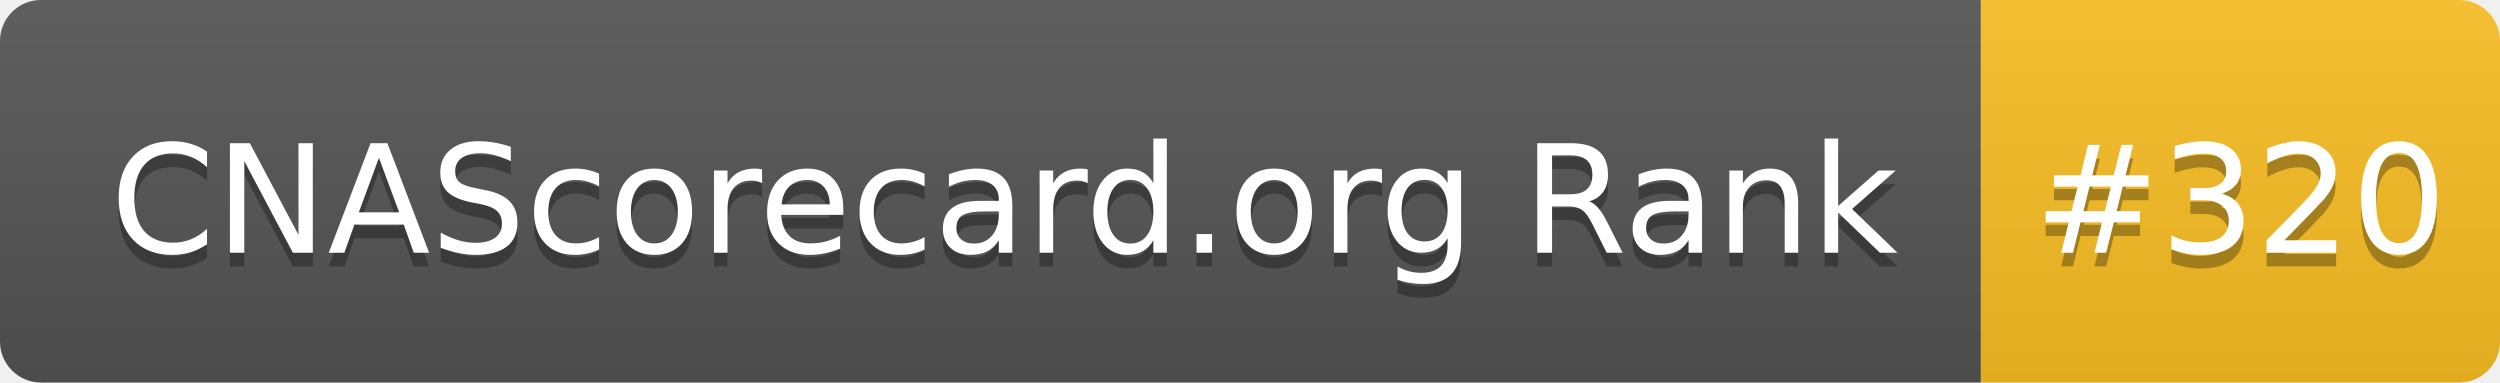
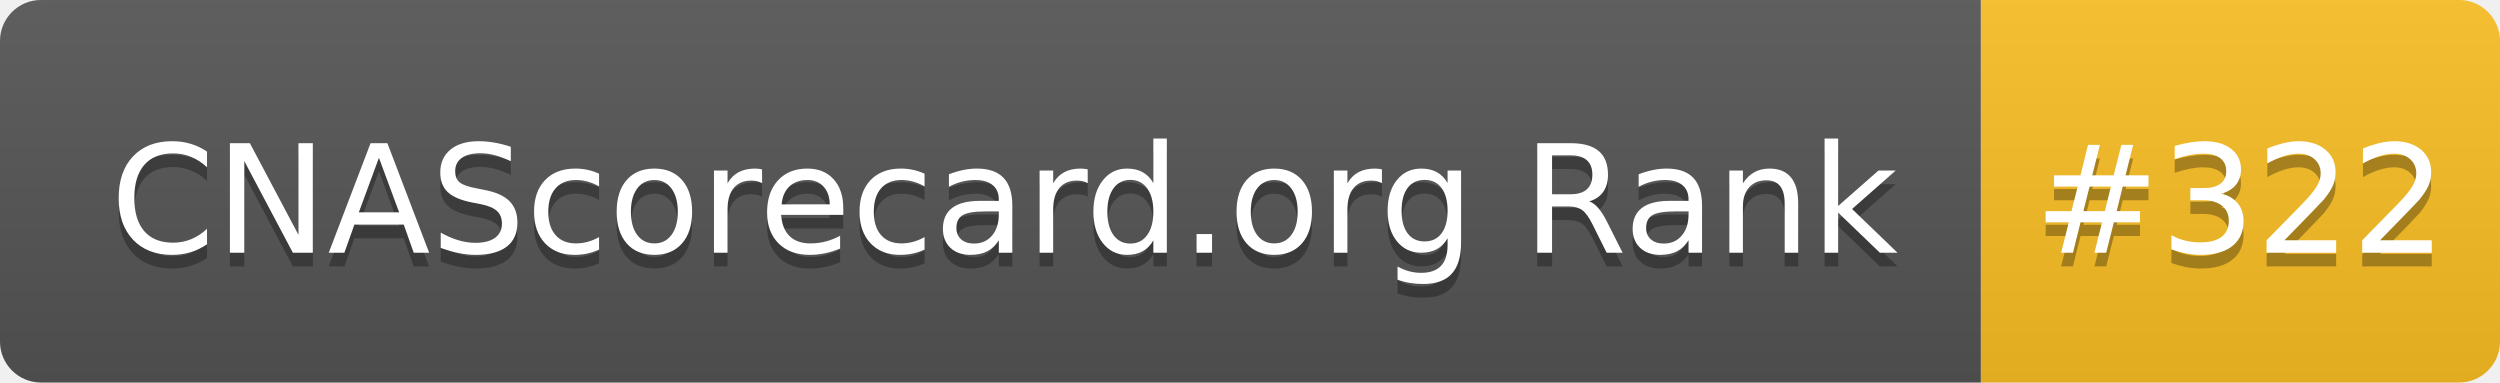
- <svg xmlns="http://www.w3.org/2000/svg" width="183" height="28" role="img" aria-label="CNAScorecard.org Rank: #320">
+ <svg xmlns="http://www.w3.org/2000/svg" width="183" height="28" role="img" aria-label="CNAScorecard.org Rank: #322">
  <linearGradient id="s" x2="0" y2="100%">
    <stop offset="0" stop-color="#bbb" stop-opacity=".1" />
    <stop offset="1" stop-opacity=".1" />
  </linearGradient>
  <clipPath id="r">
    <rect width="183" height="28" rx="3" fill="#fff" />
  </clipPath>
  <g clip-path="url(#r)">
    <rect width="145" height="28" fill="#555" />
    <rect x="145" width="38" height="28" fill="#FBBF24" />
    <rect width="183" height="28" fill="url(#s)" />
  </g>
  <g fill="#fff" text-anchor="middle" font-family="Verdana,Geneva,DejaVu Sans,sans-serif" text-rendering="geometricPrecision" font-size="110">
    <text aria-hidden="true" x="735" y="195" fill="#010101" fill-opacity=".3" transform="scale(.1)" textLength="1350">CNAScorecard.org Rank</text>
    <text x="735" y="185" transform="scale(.1)" fill="#fff" textLength="1350">CNAScorecard.org Rank</text>
-     <text aria-hidden="true" x="1640" y="195" fill="#010101" fill-opacity=".3" transform="scale(.1)" textLength="280">#320</text>
-     <text x="1640" y="185" transform="scale(.1)" fill="#fff" textLength="280">#320</text>
+     <text aria-hidden="true" x="1640" y="195" fill="#010101" fill-opacity=".3" transform="scale(.1)" textLength="280">#322</text>
+     <text x="1640" y="185" transform="scale(.1)" fill="#fff" textLength="280">#322</text>
  </g>
</svg>
